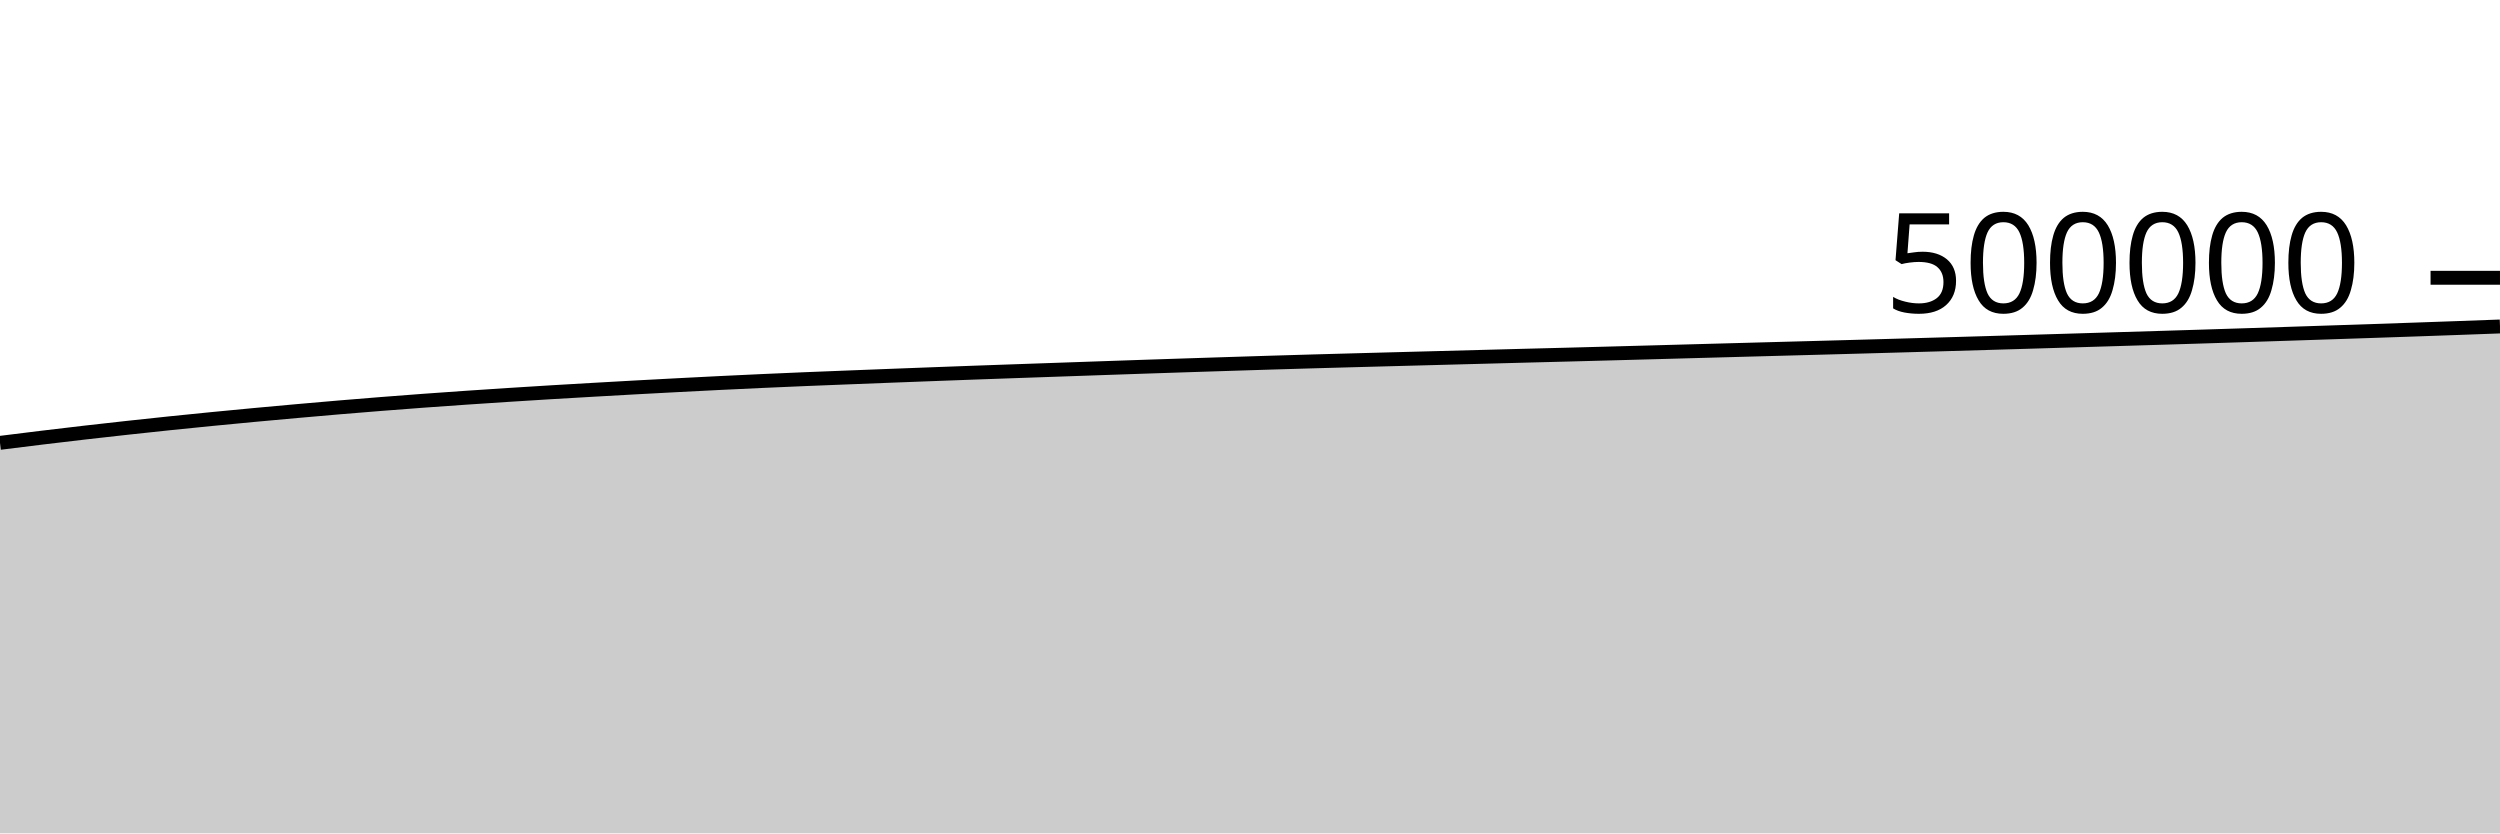
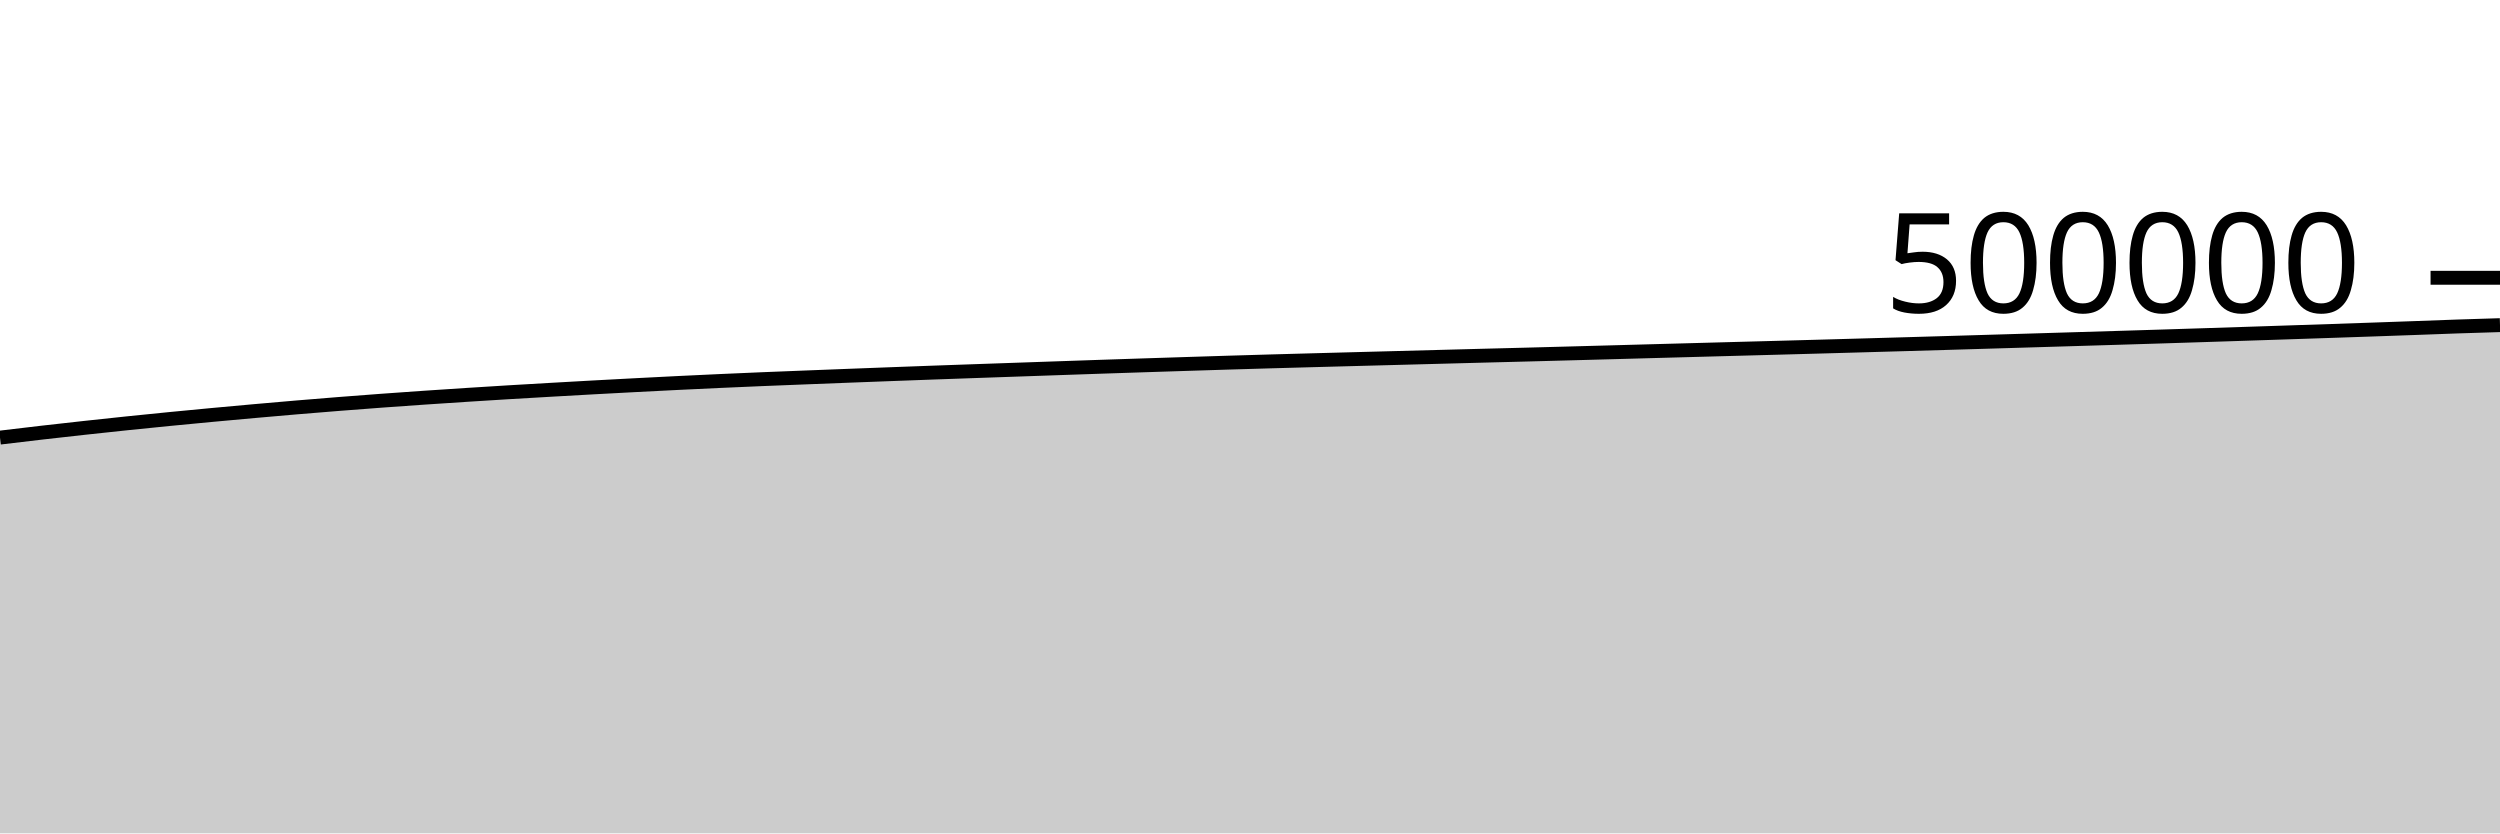
<svg xmlns="http://www.w3.org/2000/svg" viewBox="0 0 180 60">
  <g transform="translate(0,20)">
-     <path class="area" fill="rgba(0, 0, 0, 0.2)" d="M0,11.885C1.017,11.758,2.034,11.63,3.051,11.507C4.068,11.384,5.085,11.264,6.102,11.146C7.119,11.029,8.136,10.915,9.153,10.804C10.169,10.692,11.186,10.584,12.203,10.478C13.22,10.373,14.237,10.27,15.254,10.17C16.271,10.07,17.288,9.973,18.305,9.878C19.322,9.783,20.339,9.691,21.356,9.6C22.373,9.51,23.39,9.42,24.407,9.334C25.424,9.248,26.441,9.166,27.458,9.085C28.475,9.005,29.492,8.927,30.508,8.852C31.525,8.777,32.542,8.706,33.559,8.636C34.576,8.566,35.593,8.499,36.61,8.434C37.627,8.368,38.644,8.305,39.661,8.243C40.678,8.182,41.695,8.123,42.712,8.065C43.729,8.007,44.746,7.949,45.763,7.893C46.78,7.837,47.797,7.783,48.814,7.73C49.831,7.677,50.847,7.625,51.864,7.575C52.881,7.525,53.898,7.477,54.915,7.431C55.932,7.385,56.949,7.341,57.966,7.298C58.983,7.256,60,7.217,61.017,7.177C62.034,7.137,63.051,7.097,64.068,7.058C65.085,7.019,66.102,6.98,67.119,6.942C68.136,6.904,69.153,6.866,70.169,6.829C71.186,6.792,72.203,6.757,73.22,6.721C74.237,6.686,75.254,6.65,76.271,6.615C77.288,6.58,78.305,6.544,79.322,6.509C80.339,6.474,81.356,6.438,82.373,6.404C83.39,6.37,84.407,6.336,85.424,6.303C86.441,6.27,87.458,6.237,88.475,6.205C89.492,6.172,90.508,6.14,91.525,6.109C92.542,6.078,93.559,6.048,94.576,6.019C95.593,5.99,96.61,5.962,97.627,5.935C98.644,5.907,99.661,5.88,100.678,5.853C101.695,5.826,102.712,5.799,103.729,5.772C104.746,5.745,105.763,5.718,106.78,5.691C107.797,5.664,108.814,5.637,109.831,5.61C110.847,5.584,111.864,5.559,112.881,5.532C113.898,5.505,114.915,5.477,115.932,5.45C116.949,5.422,117.966,5.395,118.983,5.367C120,5.339,121.017,5.31,122.034,5.283C123.051,5.255,124.068,5.228,125.085,5.2C126.102,5.173,127.119,5.145,128.136,5.117C129.153,5.09,130.169,5.063,131.186,5.035C132.203,5.008,133.22,4.979,134.237,4.951C135.254,4.922,136.271,4.894,137.288,4.865C138.305,4.836,139.322,4.807,140.339,4.778C141.356,4.749,142.373,4.719,143.39,4.689C144.407,4.659,145.424,4.628,146.441,4.598C147.458,4.567,148.475,4.537,149.492,4.507C150.508,4.476,151.525,4.446,152.542,4.415C153.559,4.384,154.576,4.354,155.593,4.323C156.61,4.292,157.627,4.26,158.644,4.229C159.661,4.197,160.678,4.165,161.695,4.132C162.712,4.1,163.729,4.067,164.746,4.033C165.763,4,166.78,3.966,167.797,3.932C168.814,3.899,169.831,3.864,170.847,3.83C171.864,3.796,172.881,3.761,173.898,3.726C174.915,3.691,175.932,3.655,176.949,3.618C177.966,3.581,178.983,3.543,180,3.506L180,40C178.983,40,177.966,40,176.949,40C175.932,40,174.915,40,173.898,40C172.881,40,171.864,40,170.847,40C169.831,40,168.814,40,167.797,40C166.78,40,165.763,40,164.746,40C163.729,40,162.712,40,161.695,40C160.678,40,159.661,40,158.644,40C157.627,40,156.61,40,155.593,40C154.576,40,153.559,40,152.542,40C151.525,40,150.508,40,149.492,40C148.475,40,147.458,40,146.441,40C145.424,40,144.407,40,143.39,40C142.373,40,141.356,40,140.339,40C139.322,40,138.305,40,137.288,40C136.271,40,135.254,40,134.237,40C133.22,40,132.203,40,131.186,40C130.169,40,129.153,40,128.136,40C127.119,40,126.102,40,125.085,40C124.068,40,123.051,40,122.034,40C121.017,40,120,40,118.983,40C117.966,40,116.949,40,115.932,40C114.915,40,113.898,40,112.881,40C111.864,40,110.847,40,109.831,40C108.814,40,107.797,40,106.78,40C105.763,40,104.746,40,103.729,40C102.712,40,101.695,40,100.678,40C99.661,40,98.644,40,97.627,40C96.61,40,95.593,40,94.576,40C93.559,40,92.542,40,91.525,40C90.508,40,89.492,40,88.475,40C87.458,40,86.441,40,85.424,40C84.407,40,83.39,40,82.373,40C81.356,40,80.339,40,79.322,40C78.305,40,77.288,40,76.271,40C75.254,40,74.237,40,73.22,40C72.203,40,71.186,40,70.169,40C69.153,40,68.136,40,67.119,40C66.102,40,65.085,40,64.068,40C63.051,40,62.034,40,61.017,40C60,40,58.983,40,57.966,40C56.949,40,55.932,40,54.915,40C53.898,40,52.881,40,51.864,40C50.847,40,49.831,40,48.814,40C47.797,40,46.78,40,45.763,40C44.746,40,43.729,40,42.712,40C41.695,40,40.678,40,39.661,40C38.644,40,37.627,40,36.61,40C35.593,40,34.576,40,33.559,40C32.542,40,31.525,40,30.508,40C29.492,40,28.475,40,27.458,40C26.441,40,25.424,40,24.407,40C23.39,40,22.373,40,21.356,40C20.339,40,19.322,40,18.305,40C17.288,40,16.271,40,15.254,40C14.237,40,13.22,40,12.203,40C11.186,40,10.169,40,9.153,40C8.136,40,7.119,40,6.102,40C5.085,40,4.068,40,3.051,40C2.034,40,1.017,40,0,40Z" />
-     <path class="line" stroke="black" fill="none" d="M0,11.885C1.017,11.758,2.034,11.63,3.051,11.507C4.068,11.384,5.085,11.264,6.102,11.146C7.119,11.029,8.136,10.915,9.153,10.804C10.169,10.692,11.186,10.584,12.203,10.478C13.22,10.373,14.237,10.27,15.254,10.17C16.271,10.07,17.288,9.973,18.305,9.878C19.322,9.783,20.339,9.691,21.356,9.6C22.373,9.51,23.39,9.42,24.407,9.334C25.424,9.248,26.441,9.166,27.458,9.085C28.475,9.005,29.492,8.927,30.508,8.852C31.525,8.777,32.542,8.706,33.559,8.636C34.576,8.566,35.593,8.499,36.61,8.434C37.627,8.368,38.644,8.305,39.661,8.243C40.678,8.182,41.695,8.123,42.712,8.065C43.729,8.007,44.746,7.949,45.763,7.893C46.78,7.837,47.797,7.783,48.814,7.73C49.831,7.677,50.847,7.625,51.864,7.575C52.881,7.525,53.898,7.477,54.915,7.431C55.932,7.385,56.949,7.341,57.966,7.298C58.983,7.256,60,7.217,61.017,7.177C62.034,7.137,63.051,7.097,64.068,7.058C65.085,7.019,66.102,6.98,67.119,6.942C68.136,6.904,69.153,6.866,70.169,6.829C71.186,6.792,72.203,6.757,73.22,6.721C74.237,6.686,75.254,6.65,76.271,6.615C77.288,6.58,78.305,6.544,79.322,6.509C80.339,6.474,81.356,6.438,82.373,6.404C83.39,6.37,84.407,6.336,85.424,6.303C86.441,6.27,87.458,6.237,88.475,6.205C89.492,6.172,90.508,6.14,91.525,6.109C92.542,6.078,93.559,6.048,94.576,6.019C95.593,5.99,96.61,5.962,97.627,5.935C98.644,5.907,99.661,5.88,100.678,5.853C101.695,5.826,102.712,5.799,103.729,5.772C104.746,5.745,105.763,5.718,106.78,5.691C107.797,5.664,108.814,5.637,109.831,5.61C110.847,5.584,111.864,5.559,112.881,5.532C113.898,5.505,114.915,5.477,115.932,5.45C116.949,5.422,117.966,5.395,118.983,5.367C120,5.339,121.017,5.31,122.034,5.283C123.051,5.255,124.068,5.228,125.085,5.2C126.102,5.173,127.119,5.145,128.136,5.117C129.153,5.09,130.169,5.063,131.186,5.035C132.203,5.008,133.22,4.979,134.237,4.951C135.254,4.922,136.271,4.894,137.288,4.865C138.305,4.836,139.322,4.807,140.339,4.778C141.356,4.749,142.373,4.719,143.39,4.689C144.407,4.659,145.424,4.628,146.441,4.598C147.458,4.567,148.475,4.537,149.492,4.507C150.508,4.476,151.525,4.446,152.542,4.415C153.559,4.384,154.576,4.354,155.593,4.323C156.61,4.292,157.627,4.26,158.644,4.229C159.661,4.197,160.678,4.165,161.695,4.132C162.712,4.1,163.729,4.067,164.746,4.033C165.763,4,166.78,3.966,167.797,3.932C168.814,3.899,169.831,3.864,170.847,3.83C171.864,3.796,172.881,3.761,173.898,3.726C174.915,3.691,175.932,3.655,176.949,3.618C177.966,3.581,178.983,3.543,180,3.506" />
+     <path class="area" fill="rgba(0, 0, 0, 0.2)" d="M0,11.507C1.017,11.385,2.034,11.264,3.051,11.146C4.068,11.029,5.085,10.915,6.102,10.804C7.119,10.692,8.136,10.584,9.153,10.478C10.169,10.373,11.186,10.27,12.203,10.17C13.22,10.07,14.237,9.973,15.254,9.878C16.271,9.783,17.288,9.691,18.305,9.6C19.322,9.51,20.339,9.42,21.356,9.334C22.373,9.248,23.39,9.166,24.407,9.085C25.424,9.005,26.441,8.927,27.458,8.852C28.475,8.777,29.492,8.706,30.508,8.636C31.525,8.566,32.542,8.499,33.559,8.434C34.576,8.368,35.593,8.305,36.61,8.243C37.627,8.182,38.644,8.123,39.661,8.065C40.678,8.007,41.695,7.949,42.712,7.893C43.729,7.837,44.746,7.783,45.763,7.73C46.78,7.677,47.797,7.625,48.814,7.575C49.831,7.525,50.847,7.477,51.864,7.431C52.881,7.385,53.898,7.341,54.915,7.298C55.932,7.256,56.949,7.217,57.966,7.177C58.983,7.137,60,7.097,61.017,7.058C62.034,7.019,63.051,6.98,64.068,6.942C65.085,6.904,66.102,6.866,67.119,6.829C68.136,6.792,69.153,6.757,70.169,6.721C71.186,6.686,72.203,6.65,73.22,6.615C74.237,6.58,75.254,6.544,76.271,6.509C77.288,6.474,78.305,6.438,79.322,6.404C80.339,6.37,81.356,6.336,82.373,6.303C83.39,6.27,84.407,6.237,85.424,6.205C86.441,6.172,87.458,6.14,88.475,6.109C89.492,6.078,90.508,6.048,91.525,6.019C92.542,5.99,93.559,5.962,94.576,5.935C95.593,5.907,96.61,5.88,97.627,5.853C98.644,5.826,99.661,5.799,100.678,5.772C101.695,5.745,102.712,5.718,103.729,5.691C104.746,5.664,105.763,5.637,106.78,5.61C107.797,5.584,108.814,5.559,109.831,5.532C110.847,5.505,111.864,5.477,112.881,5.45C113.898,5.422,114.915,5.395,115.932,5.367C116.949,5.339,117.966,5.31,118.983,5.283C120,5.255,121.017,5.228,122.034,5.2C123.051,5.173,124.068,5.145,125.085,5.117C126.102,5.09,127.119,5.063,128.136,5.035C129.153,5.008,130.169,4.979,131.186,4.951C132.203,4.922,133.22,4.894,134.237,4.865C135.254,4.836,136.271,4.807,137.288,4.778C138.305,4.749,139.322,4.719,140.339,4.689C141.356,4.659,142.373,4.628,143.39,4.598C144.407,4.567,145.424,4.537,146.441,4.507C147.458,4.476,148.475,4.446,149.492,4.415C150.508,4.384,151.525,4.354,152.542,4.323C153.559,4.292,154.576,4.26,155.593,4.229C156.61,4.197,157.627,4.165,158.644,4.132C159.661,4.1,160.678,4.067,161.695,4.033C162.712,4,163.729,3.966,164.746,3.932C165.763,3.899,166.78,3.864,167.797,3.83C168.814,3.796,169.831,3.761,170.847,3.726C171.864,3.691,172.881,3.655,173.898,3.618C174.915,3.581,175.932,3.54,176.949,3.506C177.966,3.471,178.983,3.44,180,3.41L180,40C178.983,40,177.966,40,176.949,40C175.932,40,174.915,40,173.898,40C172.881,40,171.864,40,170.847,40C169.831,40,168.814,40,167.797,40C166.78,40,165.763,40,164.746,40C163.729,40,162.712,40,161.695,40C160.678,40,159.661,40,158.644,40C157.627,40,156.61,40,155.593,40C154.576,40,153.559,40,152.542,40C151.525,40,150.508,40,149.492,40C148.475,40,147.458,40,146.441,40C145.424,40,144.407,40,143.39,40C142.373,40,141.356,40,140.339,40C139.322,40,138.305,40,137.288,40C136.271,40,135.254,40,134.237,40C133.22,40,132.203,40,131.186,40C130.169,40,129.153,40,128.136,40C127.119,40,126.102,40,125.085,40C124.068,40,123.051,40,122.034,40C121.017,40,120,40,118.983,40C117.966,40,116.949,40,115.932,40C114.915,40,113.898,40,112.881,40C111.864,40,110.847,40,109.831,40C108.814,40,107.797,40,106.78,40C105.763,40,104.746,40,103.729,40C102.712,40,101.695,40,100.678,40C99.661,40,98.644,40,97.627,40C96.61,40,95.593,40,94.576,40C93.559,40,92.542,40,91.525,40C90.508,40,89.492,40,88.475,40C87.458,40,86.441,40,85.424,40C84.407,40,83.39,40,82.373,40C81.356,40,80.339,40,79.322,40C78.305,40,77.288,40,76.271,40C75.254,40,74.237,40,73.22,40C72.203,40,71.186,40,70.169,40C69.153,40,68.136,40,67.119,40C66.102,40,65.085,40,64.068,40C63.051,40,62.034,40,61.017,40C60,40,58.983,40,57.966,40C56.949,40,55.932,40,54.915,40C53.898,40,52.881,40,51.864,40C50.847,40,49.831,40,48.814,40C47.797,40,46.78,40,45.763,40C44.746,40,43.729,40,42.712,40C41.695,40,40.678,40,39.661,40C38.644,40,37.627,40,36.61,40C35.593,40,34.576,40,33.559,40C32.542,40,31.525,40,30.508,40C29.492,40,28.475,40,27.458,40C26.441,40,25.424,40,24.407,40C23.39,40,22.373,40,21.356,40C20.339,40,19.322,40,18.305,40C17.288,40,16.271,40,15.254,40C14.237,40,13.22,40,12.203,40C11.186,40,10.169,40,9.153,40C8.136,40,7.119,40,6.102,40C5.085,40,4.068,40,3.051,40C2.034,40,1.017,40,0,40Z" />
+     <path class="line" stroke="black" fill="none" d="M0,11.507C1.017,11.385,2.034,11.264,3.051,11.146C4.068,11.029,5.085,10.915,6.102,10.804C7.119,10.692,8.136,10.584,9.153,10.478C10.169,10.373,11.186,10.27,12.203,10.17C13.22,10.07,14.237,9.973,15.254,9.878C16.271,9.783,17.288,9.691,18.305,9.6C19.322,9.51,20.339,9.42,21.356,9.334C22.373,9.248,23.39,9.166,24.407,9.085C25.424,9.005,26.441,8.927,27.458,8.852C28.475,8.777,29.492,8.706,30.508,8.636C31.525,8.566,32.542,8.499,33.559,8.434C34.576,8.368,35.593,8.305,36.61,8.243C37.627,8.182,38.644,8.123,39.661,8.065C40.678,8.007,41.695,7.949,42.712,7.893C43.729,7.837,44.746,7.783,45.763,7.73C46.78,7.677,47.797,7.625,48.814,7.575C49.831,7.525,50.847,7.477,51.864,7.431C52.881,7.385,53.898,7.341,54.915,7.298C55.932,7.256,56.949,7.217,57.966,7.177C58.983,7.137,60,7.097,61.017,7.058C62.034,7.019,63.051,6.98,64.068,6.942C65.085,6.904,66.102,6.866,67.119,6.829C68.136,6.792,69.153,6.757,70.169,6.721C71.186,6.686,72.203,6.65,73.22,6.615C74.237,6.58,75.254,6.544,76.271,6.509C77.288,6.474,78.305,6.438,79.322,6.404C80.339,6.37,81.356,6.336,82.373,6.303C83.39,6.27,84.407,6.237,85.424,6.205C86.441,6.172,87.458,6.14,88.475,6.109C89.492,6.078,90.508,6.048,91.525,6.019C92.542,5.99,93.559,5.962,94.576,5.935C95.593,5.907,96.61,5.88,97.627,5.853C98.644,5.826,99.661,5.799,100.678,5.772C101.695,5.745,102.712,5.718,103.729,5.691C104.746,5.664,105.763,5.637,106.78,5.61C107.797,5.584,108.814,5.559,109.831,5.532C110.847,5.505,111.864,5.477,112.881,5.45C113.898,5.422,114.915,5.395,115.932,5.367C116.949,5.339,117.966,5.31,118.983,5.283C120,5.255,121.017,5.228,122.034,5.2C123.051,5.173,124.068,5.145,125.085,5.117C126.102,5.09,127.119,5.063,128.136,5.035C129.153,5.008,130.169,4.979,131.186,4.951C132.203,4.922,133.22,4.894,134.237,4.865C135.254,4.836,136.271,4.807,137.288,4.778C138.305,4.749,139.322,4.719,140.339,4.689C141.356,4.659,142.373,4.628,143.39,4.598C144.407,4.567,145.424,4.537,146.441,4.507C147.458,4.476,148.475,4.446,149.492,4.415C150.508,4.384,151.525,4.354,152.542,4.323C153.559,4.292,154.576,4.26,155.593,4.229C156.61,4.197,157.627,4.165,158.644,4.132C159.661,4.1,160.678,4.067,161.695,4.033C162.712,4,163.729,3.966,164.746,3.932C165.763,3.899,166.78,3.864,167.797,3.83C168.814,3.796,169.831,3.761,170.847,3.726C171.864,3.691,172.881,3.655,173.898,3.618C174.915,3.581,175.932,3.54,176.949,3.506C177.966,3.471,178.983,3.44,180,3.41" />
    <path class="axis-ceiling" stroke-width="1" stroke="black" fill="none" d="M175,0L180,0" />
    <text class="axis-ceiling-label" font-family="sans-serif" text-anchor="end" font-size="10px" x="170" y="2.5">500000</text>
  </g>
</svg>
